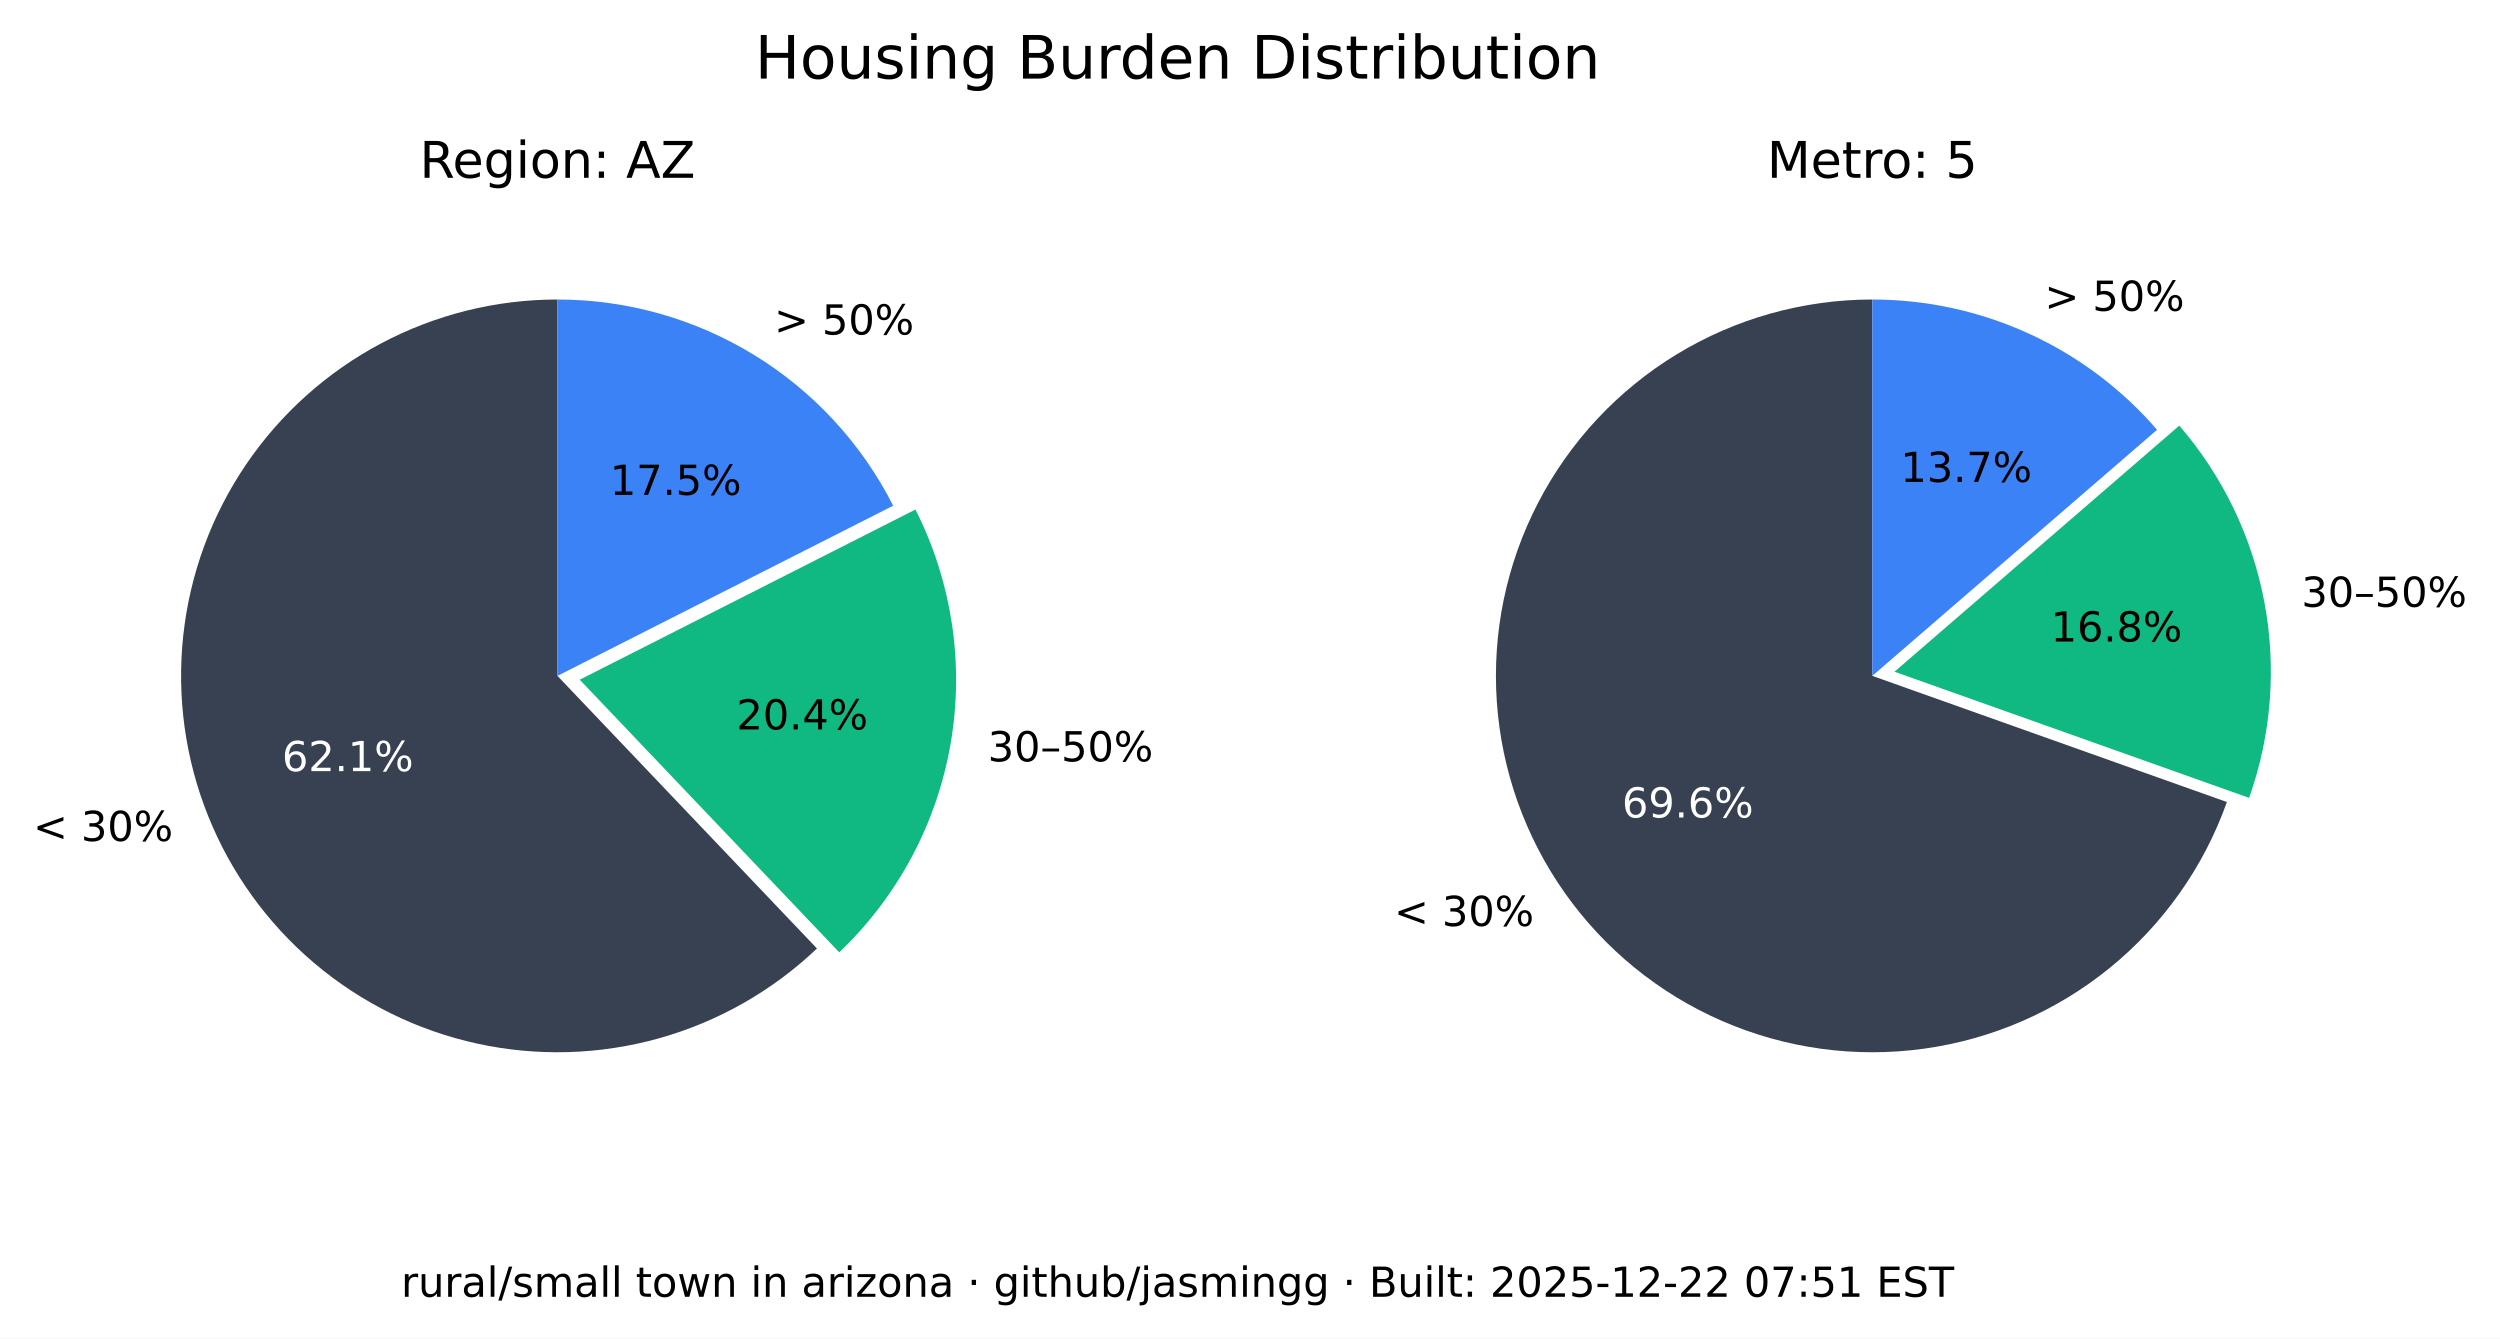
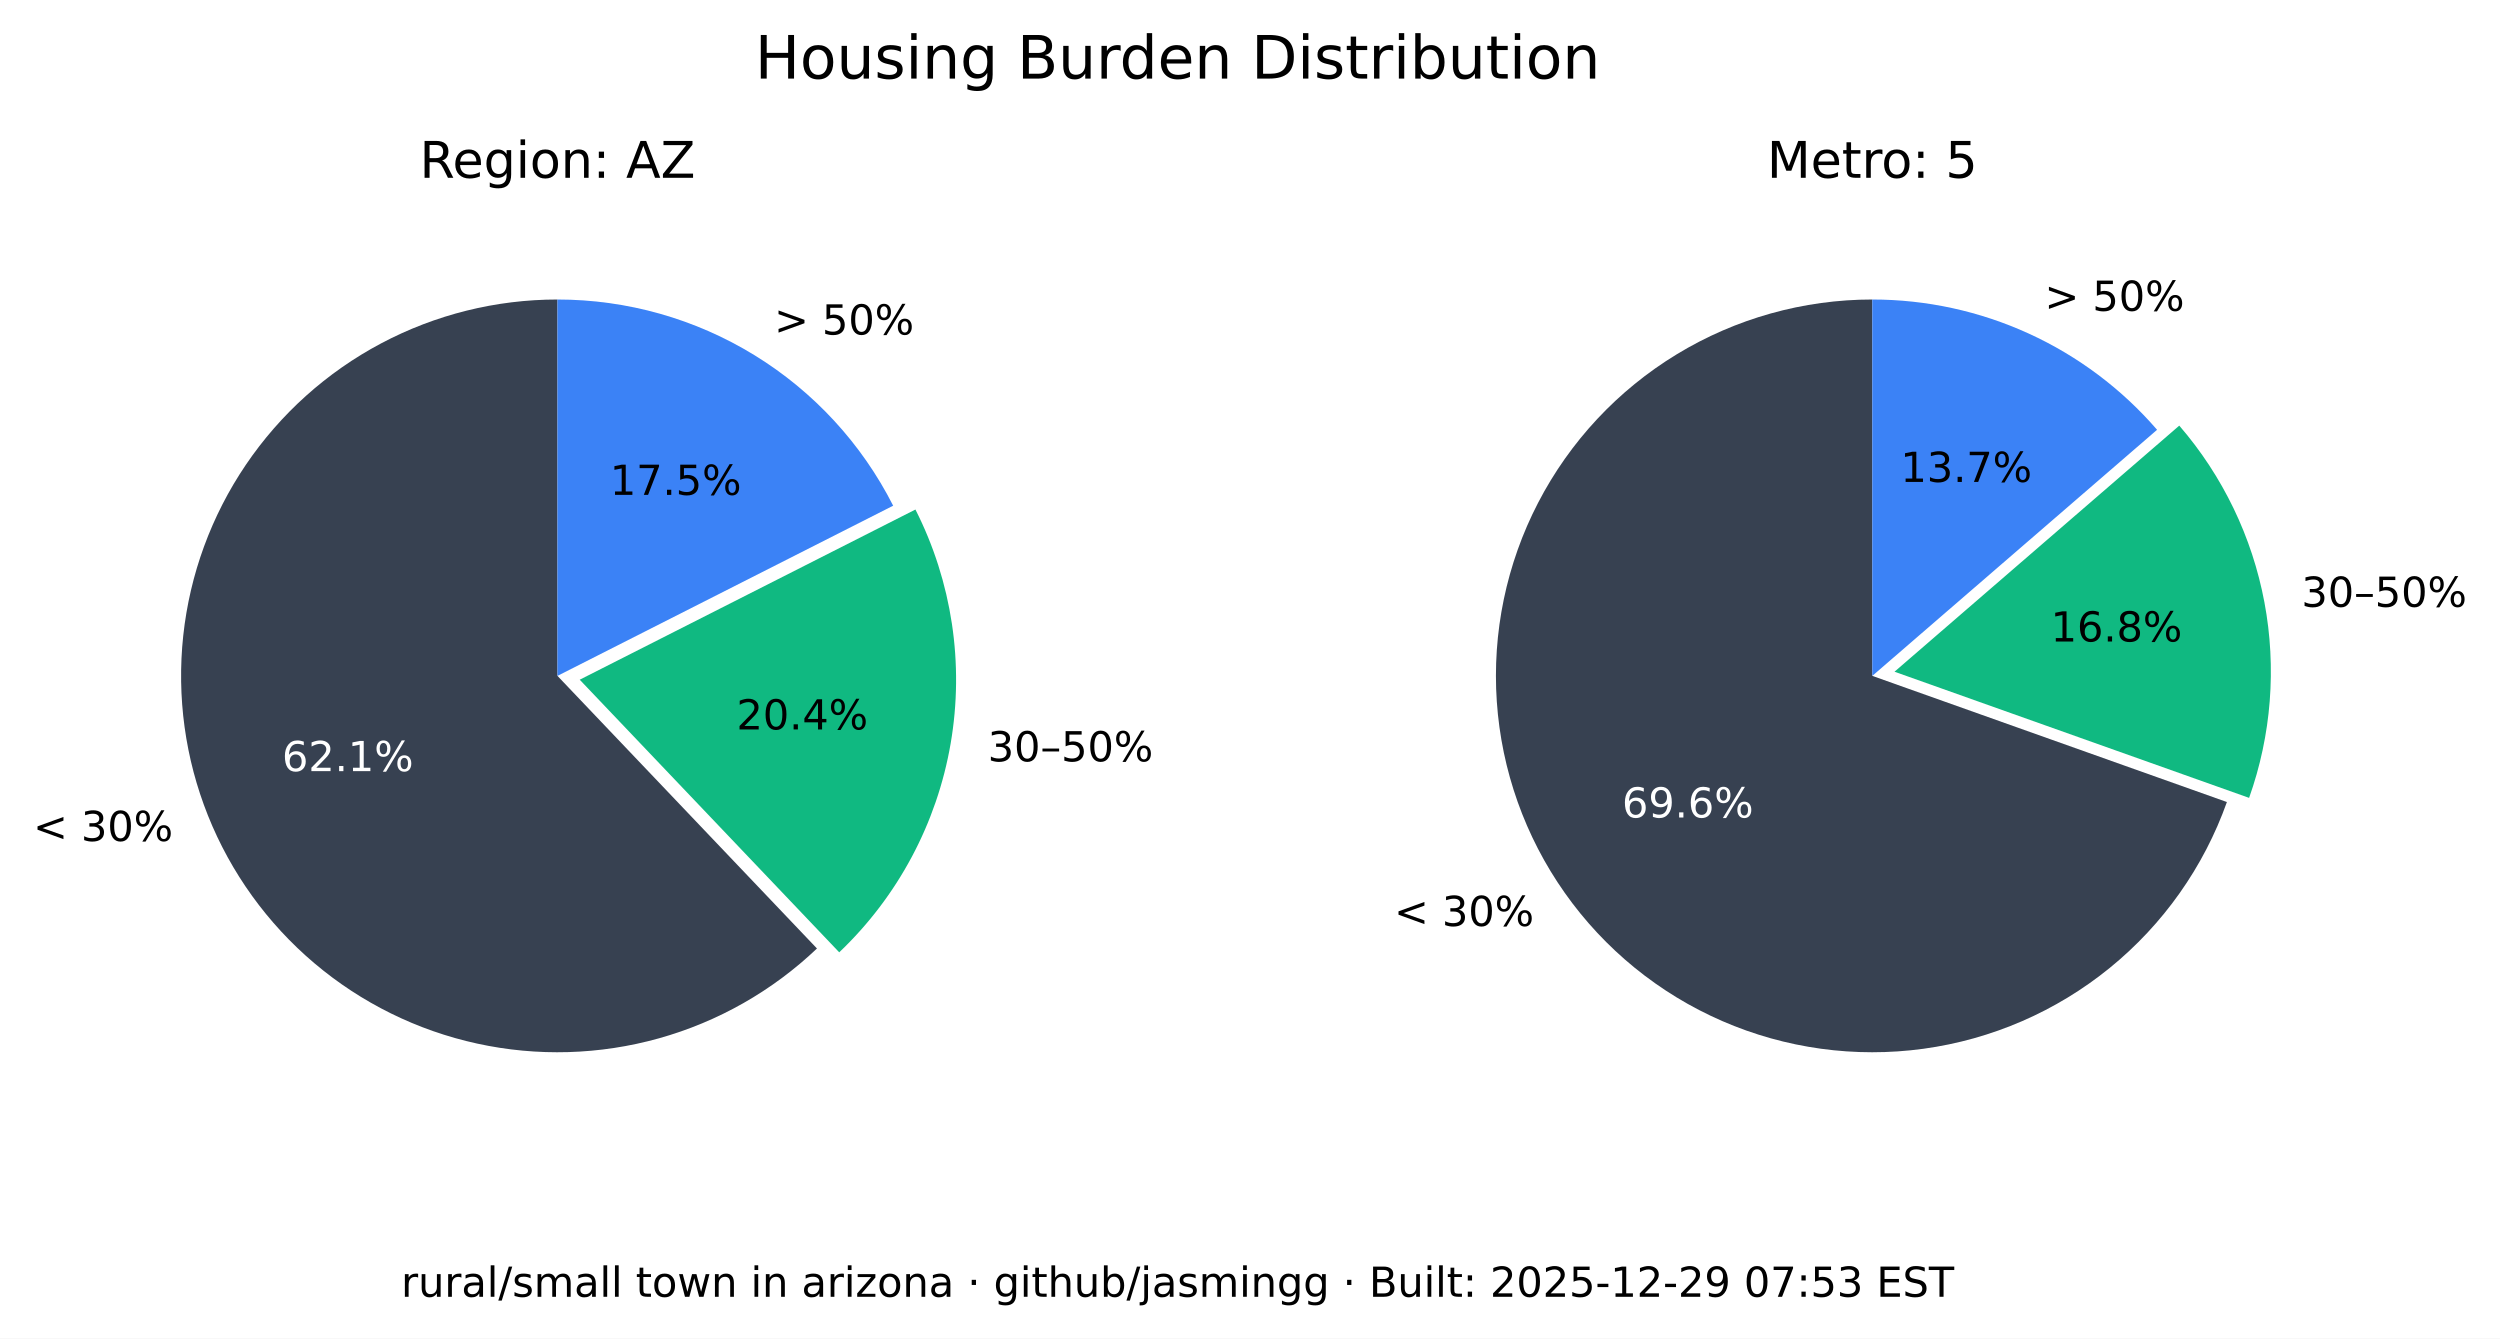
<svg xmlns="http://www.w3.org/2000/svg" xmlns:xlink="http://www.w3.org/1999/xlink" width="543.289pt" height="290.88pt" viewBox="0 0 543.289 290.88" version="1.1">
  <defs>
    <style type="text/css">*{stroke-linejoin: round; stroke-linecap: butt}</style>
  </defs>
  <g id="figure_1">
    <g id="patch_1">
      <path d="M 0 290.88  L 543.289 290.88  L 543.289 0  L 0 0  z " style="fill: #ffffff" />
    </g>
    <g id="axes_1">
      <g id="patch_2">
        <path d="M 121.146 65.088  C 107.781 65.088 94.618 68.364 82.812 74.628  C 71.006 80.891 60.913 89.955 53.419 101.021  C 45.926 112.088 41.258 124.824 39.825 138.112  C 38.393 151.4 40.238 164.838 45.2 177.248  C 50.163 189.657 58.092 200.664 68.291 209.3  C 78.49 217.937 90.653 223.943 103.711 226.792  C 116.768 229.641 130.327 229.247 143.197 225.643  C 156.067 222.04 167.86 215.337 177.54 206.122  L 121.146 146.88  z " style="fill: #374151" />
      </g>
      <g id="patch_3">
        <path d="M 182.377 206.954  C 195.114 194.829 203.607 178.914 206.59 161.583  C 209.572 144.253 206.887 126.414 198.936 110.729  L 125.982 147.712  z " style="fill: #10b981" />
      </g>
      <g id="patch_4">
        <path d="M 194.099 109.896  C 187.266 96.418 176.83 85.093 163.954 77.185  C 151.077 69.276 136.257 65.088 121.146 65.088  L 121.146 146.88  z " style="fill: #3b82f6" />
      </g>
      <g id="matplotlib.axis_1" />
      <g id="matplotlib.axis_2" />
      <g id="text_1">
        <g transform="translate(7.2 182.768) scale(0.09 -0.09)">
          <defs>
            <path id="DejaVuSans-3c" d="M 4684 3150  L 1459 2003  L 4684 863  L 4684 294  L 678 1747  L 678 2266  L 4684 3719  L 4684 3150  z " transform="scale(0.015625)" />
            <path id="DejaVuSans-20" transform="scale(0.015625)" />
            <path id="DejaVuSans-33" d="M 2597 2516  Q 3050 2419 3304 2112  Q 3559 1806 3559 1356  Q 3559 666 3084 287  Q 2609 -91 1734 -91  Q 1441 -91 1130 -33  Q 819 25 488 141  L 488 750  Q 750 597 1062 519  Q 1375 441 1716 441  Q 2309 441 2620 675  Q 2931 909 2931 1356  Q 2931 1769 2642 2001  Q 2353 2234 1838 2234  L 1294 2234  L 1294 2753  L 1863 2753  Q 2328 2753 2575 2939  Q 2822 3125 2822 3475  Q 2822 3834 2567 4026  Q 2313 4219 1838 4219  Q 1578 4219 1281 4162  Q 984 4106 628 3988  L 628 4550  Q 988 4650 1302 4700  Q 1616 4750 1894 4750  Q 2613 4750 3031 4423  Q 3450 4097 3450 3541  Q 3450 3153 3228 2886  Q 3006 2619 2597 2516  z " transform="scale(0.015625)" />
            <path id="DejaVuSans-30" d="M 2034 4250  Q 1547 4250 1301 3770  Q 1056 3291 1056 2328  Q 1056 1369 1301 889  Q 1547 409 2034 409  Q 2525 409 2770 889  Q 3016 1369 3016 2328  Q 3016 3291 2770 3770  Q 2525 4250 2034 4250  z M 2034 4750  Q 2819 4750 3233 4129  Q 3647 3509 3647 2328  Q 3647 1150 3233 529  Q 2819 -91 2034 -91  Q 1250 -91 836 529  Q 422 1150 422 2328  Q 422 3509 836 4129  Q 1250 4750 2034 4750  z " transform="scale(0.015625)" />
            <path id="DejaVuSans-25" d="M 4653 2053  Q 4381 2053 4226 1822  Q 4072 1591 4072 1178  Q 4072 772 4226 539  Q 4381 306 4653 306  Q 4919 306 5073 539  Q 5228 772 5228 1178  Q 5228 1588 5073 1820  Q 4919 2053 4653 2053  z M 4653 2450  Q 5147 2450 5437 2106  Q 5728 1763 5728 1178  Q 5728 594 5436 251  Q 5144 -91 4653 -91  Q 4153 -91 3862 251  Q 3572 594 3572 1178  Q 3572 1766 3864 2108  Q 4156 2450 4653 2450  z M 1428 4353  Q 1159 4353 1004 4120  Q 850 3888 850 3481  Q 850 3069 1003 2837  Q 1156 2606 1428 2606  Q 1700 2606 1854 2837  Q 2009 3069 2009 3481  Q 2009 3884 1853 4118  Q 1697 4353 1428 4353  z M 4250 4750  L 4750 4750  L 1831 -91  L 1331 -91  L 4250 4750  z M 1428 4750  Q 1922 4750 2215 4408  Q 2509 4066 2509 3481  Q 2509 2891 2217 2550  Q 1925 2209 1428 2209  Q 931 2209 642 2551  Q 353 2894 353 3481  Q 353 4063 643 4406  Q 934 4750 1428 4750  z " transform="scale(0.015625)" />
          </defs>
          <use xlink:href="#DejaVuSans-3c" />
          <use xlink:href="#DejaVuSans-20" x="83.789" />
          <use xlink:href="#DejaVuSans-33" x="115.576" />
          <use xlink:href="#DejaVuSans-30" x="179.199" />
          <use xlink:href="#DejaVuSans-25" x="242.822" />
        </g>
      </g>
      <g id="text_2">
        <g style="fill: #ffffff" transform="translate(61.28348 167.5841) scale(0.09 -0.09)">
          <defs>
            <path id="DejaVuSans-36" d="M 2113 2584  Q 1688 2584 1439 2293  Q 1191 2003 1191 1497  Q 1191 994 1439 701  Q 1688 409 2113 409  Q 2538 409 2786 701  Q 3034 994 3034 1497  Q 3034 2003 2786 2293  Q 2538 2584 2113 2584  z M 3366 4563  L 3366 3988  Q 3128 4100 2886 4159  Q 2644 4219 2406 4219  Q 1781 4219 1451 3797  Q 1122 3375 1075 2522  Q 1259 2794 1537 2939  Q 1816 3084 2150 3084  Q 2853 3084 3261 2657  Q 3669 2231 3669 1497  Q 3669 778 3244 343  Q 2819 -91 2113 -91  Q 1303 -91 875 529  Q 447 1150 447 2328  Q 447 3434 972 4092  Q 1497 4750 2381 4750  Q 2619 4750 2861 4703  Q 3103 4656 3366 4563  z " transform="scale(0.015625)" />
            <path id="DejaVuSans-32" d="M 1228 531  L 3431 531  L 3431 0  L 469 0  L 469 531  Q 828 903 1448 1529  Q 2069 2156 2228 2338  Q 2531 2678 2651 2914  Q 2772 3150 2772 3378  Q 2772 3750 2511 3984  Q 2250 4219 1831 4219  Q 1534 4219 1204 4116  Q 875 4013 500 3803  L 500 4441  Q 881 4594 1212 4672  Q 1544 4750 1819 4750  Q 2544 4750 2975 4387  Q 3406 4025 3406 3419  Q 3406 3131 3298 2873  Q 3191 2616 2906 2266  Q 2828 2175 2409 1742  Q 1991 1309 1228 531  z " transform="scale(0.015625)" />
            <path id="DejaVuSans-2e" d="M 684 794  L 1344 794  L 1344 0  L 684 0  L 684 794  z " transform="scale(0.015625)" />
            <path id="DejaVuSans-31" d="M 794 531  L 1825 531  L 1825 4091  L 703 3866  L 703 4441  L 1819 4666  L 2450 4666  L 2450 531  L 3481 531  L 3481 0  L 794 0  L 794 531  z " transform="scale(0.015625)" />
          </defs>
          <use xlink:href="#DejaVuSans-36" />
          <use xlink:href="#DejaVuSans-32" x="63.623" />
          <use xlink:href="#DejaVuSans-2e" x="127.246" />
          <use xlink:href="#DejaVuSans-31" x="159.033" />
          <use xlink:href="#DejaVuSans-25" x="222.656" />
        </g>
      </g>
      <g id="text_3">
        <g transform="translate(214.6504 165.4539) scale(0.09 -0.09)">
          <defs>
            <path id="DejaVuSans-2013" d="M 313 1978  L 2888 1978  L 2888 1528  L 313 1528  L 313 1978  z " transform="scale(0.015625)" />
            <path id="DejaVuSans-35" d="M 691 4666  L 3169 4666  L 3169 4134  L 1269 4134  L 1269 2991  Q 1406 3038 1543 3061  Q 1681 3084 1819 3084  Q 2600 3084 3056 2656  Q 3513 2228 3513 1497  Q 3513 744 3044 326  Q 2575 -91 1722 -91  Q 1428 -91 1123 -41  Q 819 9 494 109  L 494 744  Q 775 591 1075 516  Q 1375 441 1709 441  Q 2250 441 2565 725  Q 2881 1009 2881 1497  Q 2881 1984 2565 2268  Q 2250 2553 1709 2553  Q 1456 2553 1204 2497  Q 953 2441 691 2322  L 691 4666  z " transform="scale(0.015625)" />
          </defs>
          <use xlink:href="#DejaVuSans-33" />
          <use xlink:href="#DejaVuSans-30" x="63.623" />
          <use xlink:href="#DejaVuSans-2013" x="127.246" />
          <use xlink:href="#DejaVuSans-35" x="177.246" />
          <use xlink:href="#DejaVuSans-30" x="240.869" />
          <use xlink:href="#DejaVuSans-25" x="304.492" />
        </g>
      </g>
      <g id="text_4">
        <g transform="translate(160.0516 158.5184) scale(0.09 -0.09)">
          <defs>
            <path id="DejaVuSans-34" d="M 2419 4116  L 825 1625  L 2419 1625  L 2419 4116  z M 2253 4666  L 3047 4666  L 3047 1625  L 3713 1625  L 3713 1100  L 3047 1100  L 3047 0  L 2419 0  L 2419 1100  L 313 1100  L 313 1709  L 2253 4666  z " transform="scale(0.015625)" />
          </defs>
          <use xlink:href="#DejaVuSans-32" />
          <use xlink:href="#DejaVuSans-30" x="63.623" />
          <use xlink:href="#DejaVuSans-2e" x="127.246" />
          <use xlink:href="#DejaVuSans-34" x="159.033" />
          <use xlink:href="#DejaVuSans-25" x="222.656" />
        </g>
      </g>
      <g id="text_5">
        <g transform="translate(168.2343 72.6985) scale(0.09 -0.09)">
          <defs>
            <path id="DejaVuSans-3e" d="M 678 3150  L 678 3719  L 4684 2266  L 4684 1747  L 678 294  L 678 863  L 3897 2003  L 678 3150  z " transform="scale(0.015625)" />
          </defs>
          <use xlink:href="#DejaVuSans-3e" />
          <use xlink:href="#DejaVuSans-20" x="83.789" />
          <use xlink:href="#DejaVuSans-35" x="115.576" />
          <use xlink:href="#DejaVuSans-30" x="179.199" />
          <use xlink:href="#DejaVuSans-25" x="242.822" />
        </g>
      </g>
      <g id="text_6">
        <g transform="translate(132.5353 107.5462) scale(0.09 -0.09)">
          <defs>
            <path id="DejaVuSans-37" d="M 525 4666  L 3525 4666  L 3525 4397  L 1831 0  L 1172 0  L 2766 4134  L 525 4134  L 525 4666  z " transform="scale(0.015625)" />
          </defs>
          <use xlink:href="#DejaVuSans-31" />
          <use xlink:href="#DejaVuSans-37" x="63.623" />
          <use xlink:href="#DejaVuSans-2e" x="127.246" />
          <use xlink:href="#DejaVuSans-35" x="159.033" />
          <use xlink:href="#DejaVuSans-25" x="222.656" />
        </g>
      </g>
      <g id="text_7">
        <g transform="translate(91.18651 38.64) scale(0.11 -0.11)">
          <defs>
            <path id="DejaVuSans-52" d="M 2841 2188  Q 3044 2119 3236 1894  Q 3428 1669 3622 1275  L 4263 0  L 3584 0  L 2988 1197  Q 2756 1666 2539 1819  Q 2322 1972 1947 1972  L 1259 1972  L 1259 0  L 628 0  L 628 4666  L 2053 4666  Q 2853 4666 3247 4331  Q 3641 3997 3641 3322  Q 3641 2881 3436 2590  Q 3231 2300 2841 2188  z M 1259 4147  L 1259 2491  L 2053 2491  Q 2509 2491 2742 2702  Q 2975 2913 2975 3322  Q 2975 3731 2742 3939  Q 2509 4147 2053 4147  L 1259 4147  z " transform="scale(0.015625)" />
            <path id="DejaVuSans-65" d="M 3597 1894  L 3597 1613  L 953 1613  Q 991 1019 1311 708  Q 1631 397 2203 397  Q 2534 397 2845 478  Q 3156 559 3463 722  L 3463 178  Q 3153 47 2828 -22  Q 2503 -91 2169 -91  Q 1331 -91 842 396  Q 353 884 353 1716  Q 353 2575 817 3079  Q 1281 3584 2069 3584  Q 2775 3584 3186 3129  Q 3597 2675 3597 1894  z M 3022 2063  Q 3016 2534 2758 2815  Q 2500 3097 2075 3097  Q 1594 3097 1305 2825  Q 1016 2553 972 2059  L 3022 2063  z " transform="scale(0.015625)" />
            <path id="DejaVuSans-67" d="M 2906 1791  Q 2906 2416 2648 2759  Q 2391 3103 1925 3103  Q 1463 3103 1205 2759  Q 947 2416 947 1791  Q 947 1169 1205 825  Q 1463 481 1925 481  Q 2391 481 2648 825  Q 2906 1169 2906 1791  z M 3481 434  Q 3481 -459 3084 -895  Q 2688 -1331 1869 -1331  Q 1566 -1331 1297 -1286  Q 1028 -1241 775 -1147  L 775 -588  Q 1028 -725 1275 -790  Q 1522 -856 1778 -856  Q 2344 -856 2625 -561  Q 2906 -266 2906 331  L 2906 616  Q 2728 306 2450 153  Q 2172 0 1784 0  Q 1141 0 747 490  Q 353 981 353 1791  Q 353 2603 747 3093  Q 1141 3584 1784 3584  Q 2172 3584 2450 3431  Q 2728 3278 2906 2969  L 2906 3500  L 3481 3500  L 3481 434  z " transform="scale(0.015625)" />
            <path id="DejaVuSans-69" d="M 603 3500  L 1178 3500  L 1178 0  L 603 0  L 603 3500  z M 603 4863  L 1178 4863  L 1178 4134  L 603 4134  L 603 4863  z " transform="scale(0.015625)" />
            <path id="DejaVuSans-6f" d="M 1959 3097  Q 1497 3097 1228 2736  Q 959 2375 959 1747  Q 959 1119 1226 758  Q 1494 397 1959 397  Q 2419 397 2687 759  Q 2956 1122 2956 1747  Q 2956 2369 2687 2733  Q 2419 3097 1959 3097  z M 1959 3584  Q 2709 3584 3137 3096  Q 3566 2609 3566 1747  Q 3566 888 3137 398  Q 2709 -91 1959 -91  Q 1206 -91 779 398  Q 353 888 353 1747  Q 353 2609 779 3096  Q 1206 3584 1959 3584  z " transform="scale(0.015625)" />
            <path id="DejaVuSans-6e" d="M 3513 2113  L 3513 0  L 2938 0  L 2938 2094  Q 2938 2591 2744 2837  Q 2550 3084 2163 3084  Q 1697 3084 1428 2787  Q 1159 2491 1159 1978  L 1159 0  L 581 0  L 581 3500  L 1159 3500  L 1159 2956  Q 1366 3272 1645 3428  Q 1925 3584 2291 3584  Q 2894 3584 3203 3211  Q 3513 2838 3513 2113  z " transform="scale(0.015625)" />
            <path id="DejaVuSans-3a" d="M 750 794  L 1409 794  L 1409 0  L 750 0  L 750 794  z M 750 3309  L 1409 3309  L 1409 2516  L 750 2516  L 750 3309  z " transform="scale(0.015625)" />
            <path id="DejaVuSans-41" d="M 2188 4044  L 1331 1722  L 3047 1722  L 2188 4044  z M 1831 4666  L 2547 4666  L 4325 0  L 3669 0  L 3244 1197  L 1141 1197  L 716 0  L 50 0  L 1831 4666  z " transform="scale(0.015625)" />
            <path id="DejaVuSans-5a" d="M 359 4666  L 4025 4666  L 4025 4184  L 1075 531  L 4097 531  L 4097 0  L 288 0  L 288 481  L 3238 4134  L 359 4134  L 359 4666  z " transform="scale(0.015625)" />
          </defs>
          <use xlink:href="#DejaVuSans-52" />
          <use xlink:href="#DejaVuSans-65" x="64.982" />
          <use xlink:href="#DejaVuSans-67" x="126.506" />
          <use xlink:href="#DejaVuSans-69" x="189.982" />
          <use xlink:href="#DejaVuSans-6f" x="217.766" />
          <use xlink:href="#DejaVuSans-6e" x="278.947" />
          <use xlink:href="#DejaVuSans-3a" x="342.326" />
          <use xlink:href="#DejaVuSans-20" x="376.018" />
          <use xlink:href="#DejaVuSans-41" x="407.805" />
          <use xlink:href="#DejaVuSans-5a" x="476.213" />
        </g>
      </g>
    </g>
    <g id="axes_2">
      <g id="patch_5">
        <path d="M 406.881 65.088  C 391.894 65.088 377.191 69.207 364.385 76.994  C 351.58 84.78 341.158 95.938 334.262 109.245  C 327.366 122.551 324.258 137.5 325.279 152.452  C 326.3 167.404 331.411 181.792 340.051 194.037  C 348.692 206.283 360.535 215.921 374.28 221.894  C 388.025 227.868 403.151 229.95 417.999 227.913  C 432.847 225.876 446.853 219.796 458.481 210.341  C 470.109 200.886 478.918 188.415 483.941 174.295  L 406.881 146.88  z " style="fill: #374151" />
      </g>
      <g id="patch_6">
        <path d="M 488.765 173.39  C 493.61 159.769 494.759 145.104 492.094 130.894  C 489.428 116.685 483.042 103.433 473.589 92.495  L 411.704 145.975  z " style="fill: #10b981" />
      </g>
      <g id="patch_7">
        <path d="M 468.766 93.399  C 461.088 84.515 451.586 77.387 440.907 72.502  C 430.229 67.617 418.623 65.088 406.881 65.088  L 406.881 146.88  z " style="fill: #3b82f6" />
      </g>
      <g id="matplotlib.axis_3" />
      <g id="matplotlib.axis_4" />
      <g id="text_8">
        <g transform="translate(302.9626 201.2365) scale(0.09 -0.09)">
          <use xlink:href="#DejaVuSans-3c" />
          <use xlink:href="#DejaVuSans-20" x="83.789" />
          <use xlink:href="#DejaVuSans-33" x="115.576" />
          <use xlink:href="#DejaVuSans-30" x="179.199" />
          <use xlink:href="#DejaVuSans-25" x="242.822" />
        </g>
      </g>
      <g id="text_9">
        <g style="fill: #ffffff" transform="translate(352.4879 177.6578) scale(0.09 -0.09)">
          <defs>
            <path id="DejaVuSans-39" d="M 703 97  L 703 672  Q 941 559 1184 500  Q 1428 441 1663 441  Q 2288 441 2617 861  Q 2947 1281 2994 2138  Q 2813 1869 2534 1725  Q 2256 1581 1919 1581  Q 1219 1581 811 2004  Q 403 2428 403 3163  Q 403 3881 828 4315  Q 1253 4750 1959 4750  Q 2769 4750 3195 4129  Q 3622 3509 3622 2328  Q 3622 1225 3098 567  Q 2575 -91 1691 -91  Q 1453 -91 1209 -44  Q 966 3 703 97  z M 1959 2075  Q 2384 2075 2632 2365  Q 2881 2656 2881 3163  Q 2881 3666 2632 3958  Q 2384 4250 1959 4250  Q 1534 4250 1286 3958  Q 1038 3666 1038 3163  Q 1038 2656 1286 2365  Q 1534 2075 1959 2075  z " transform="scale(0.015625)" />
          </defs>
          <use xlink:href="#DejaVuSans-36" />
          <use xlink:href="#DejaVuSans-39" x="63.623" />
          <use xlink:href="#DejaVuSans-2e" x="127.246" />
          <use xlink:href="#DejaVuSans-36" x="159.033" />
          <use xlink:href="#DejaVuSans-25" x="222.656" />
        </g>
      </g>
      <g id="text_10">
        <g transform="translate(500.1325 131.8696) scale(0.09 -0.09)">
          <use xlink:href="#DejaVuSans-33" />
          <use xlink:href="#DejaVuSans-30" x="63.623" />
          <use xlink:href="#DejaVuSans-2013" x="127.246" />
          <use xlink:href="#DejaVuSans-35" x="177.246" />
          <use xlink:href="#DejaVuSans-30" x="240.869" />
          <use xlink:href="#DejaVuSans-25" x="304.492" />
        </g>
      </g>
      <g id="text_11">
        <g transform="translate(445.6425 139.4101) scale(0.09 -0.09)">
          <defs>
            <path id="DejaVuSans-38" d="M 2034 2216  Q 1584 2216 1326 1975  Q 1069 1734 1069 1313  Q 1069 891 1326 650  Q 1584 409 2034 409  Q 2484 409 2743 651  Q 3003 894 3003 1313  Q 3003 1734 2745 1975  Q 2488 2216 2034 2216  z M 1403 2484  Q 997 2584 770 2862  Q 544 3141 544 3541  Q 544 4100 942 4425  Q 1341 4750 2034 4750  Q 2731 4750 3128 4425  Q 3525 4100 3525 3541  Q 3525 3141 3298 2862  Q 3072 2584 2669 2484  Q 3125 2378 3379 2068  Q 3634 1759 3634 1313  Q 3634 634 3220 271  Q 2806 -91 2034 -91  Q 1263 -91 848 271  Q 434 634 434 1313  Q 434 1759 690 2068  Q 947 2378 1403 2484  z M 1172 3481  Q 1172 3119 1398 2916  Q 1625 2713 2034 2713  Q 2441 2713 2670 2916  Q 2900 3119 2900 3481  Q 2900 3844 2670 4047  Q 2441 4250 2034 4250  Q 1625 4250 1398 4047  Q 1172 3844 1172 3481  z " transform="scale(0.015625)" />
          </defs>
          <use xlink:href="#DejaVuSans-31" />
          <use xlink:href="#DejaVuSans-36" x="63.623" />
          <use xlink:href="#DejaVuSans-2e" x="127.246" />
          <use xlink:href="#DejaVuSans-38" x="159.033" />
          <use xlink:href="#DejaVuSans-25" x="222.656" />
        </g>
      </g>
      <g id="text_12">
        <g transform="translate(444.31 67.54747) scale(0.09 -0.09)">
          <use xlink:href="#DejaVuSans-3e" />
          <use xlink:href="#DejaVuSans-20" x="83.789" />
          <use xlink:href="#DejaVuSans-35" x="115.576" />
          <use xlink:href="#DejaVuSans-30" x="179.199" />
          <use xlink:href="#DejaVuSans-25" x="242.822" />
        </g>
      </g>
      <g id="text_13">
        <g transform="translate(413.0014 104.7365) scale(0.09 -0.09)">
          <use xlink:href="#DejaVuSans-31" />
          <use xlink:href="#DejaVuSans-33" x="63.623" />
          <use xlink:href="#DejaVuSans-2e" x="127.246" />
          <use xlink:href="#DejaVuSans-37" x="159.033" />
          <use xlink:href="#DejaVuSans-25" x="222.656" />
        </g>
      </g>
      <g id="text_14">
        <g transform="translate(383.9919 38.64) scale(0.11 -0.11)">
          <defs>
            <path id="DejaVuSans-4d" d="M 628 4666  L 1569 4666  L 2759 1491  L 3956 4666  L 4897 4666  L 4897 0  L 4281 0  L 4281 4097  L 3078 897  L 2444 897  L 1241 4097  L 1241 0  L 628 0  L 628 4666  z " transform="scale(0.015625)" />
            <path id="DejaVuSans-74" d="M 1172 4494  L 1172 3500  L 2356 3500  L 2356 3053  L 1172 3053  L 1172 1153  Q 1172 725 1289 603  Q 1406 481 1766 481  L 2356 481  L 2356 0  L 1766 0  Q 1100 0 847 248  Q 594 497 594 1153  L 594 3053  L 172 3053  L 172 3500  L 594 3500  L 594 4494  L 1172 4494  z " transform="scale(0.015625)" />
            <path id="DejaVuSans-72" d="M 2631 2963  Q 2534 3019 2420 3045  Q 2306 3072 2169 3072  Q 1681 3072 1420 2755  Q 1159 2438 1159 1844  L 1159 0  L 581 0  L 581 3500  L 1159 3500  L 1159 2956  Q 1341 3275 1631 3429  Q 1922 3584 2338 3584  Q 2397 3584 2469 3576  Q 2541 3569 2628 3553  L 2631 2963  z " transform="scale(0.015625)" />
          </defs>
          <use xlink:href="#DejaVuSans-4d" />
          <use xlink:href="#DejaVuSans-65" x="86.279" />
          <use xlink:href="#DejaVuSans-74" x="147.803" />
          <use xlink:href="#DejaVuSans-72" x="187.012" />
          <use xlink:href="#DejaVuSans-6f" x="225.875" />
          <use xlink:href="#DejaVuSans-3a" x="287.057" />
          <use xlink:href="#DejaVuSans-20" x="320.748" />
          <use xlink:href="#DejaVuSans-35" x="352.535" />
        </g>
      </g>
    </g>
    <g id="text_15">
      <g transform="translate(164.0571 17.07797) scale(0.13 -0.13)">
        <defs>
          <path id="DejaVuSans-48" d="M 628 4666  L 1259 4666  L 1259 2753  L 3553 2753  L 3553 4666  L 4184 4666  L 4184 0  L 3553 0  L 3553 2222  L 1259 2222  L 1259 0  L 628 0  L 628 4666  z " transform="scale(0.015625)" />
          <path id="DejaVuSans-75" d="M 544 1381  L 544 3500  L 1119 3500  L 1119 1403  Q 1119 906 1312 657  Q 1506 409 1894 409  Q 2359 409 2629 706  Q 2900 1003 2900 1516  L 2900 3500  L 3475 3500  L 3475 0  L 2900 0  L 2900 538  Q 2691 219 2414 64  Q 2138 -91 1772 -91  Q 1169 -91 856 284  Q 544 659 544 1381  z M 1991 3584  L 1991 3584  z " transform="scale(0.015625)" />
          <path id="DejaVuSans-73" d="M 2834 3397  L 2834 2853  Q 2591 2978 2328 3040  Q 2066 3103 1784 3103  Q 1356 3103 1142 2972  Q 928 2841 928 2578  Q 928 2378 1081 2264  Q 1234 2150 1697 2047  L 1894 2003  Q 2506 1872 2764 1633  Q 3022 1394 3022 966  Q 3022 478 2636 193  Q 2250 -91 1575 -91  Q 1294 -91 989 -36  Q 684 19 347 128  L 347 722  Q 666 556 975 473  Q 1284 391 1588 391  Q 1994 391 2212 530  Q 2431 669 2431 922  Q 2431 1156 2273 1281  Q 2116 1406 1581 1522  L 1381 1569  Q 847 1681 609 1914  Q 372 2147 372 2553  Q 372 3047 722 3315  Q 1072 3584 1716 3584  Q 2034 3584 2315 3537  Q 2597 3491 2834 3397  z " transform="scale(0.015625)" />
          <path id="DejaVuSans-42" d="M 1259 2228  L 1259 519  L 2272 519  Q 2781 519 3026 730  Q 3272 941 3272 1375  Q 3272 1813 3026 2020  Q 2781 2228 2272 2228  L 1259 2228  z M 1259 4147  L 1259 2741  L 2194 2741  Q 2656 2741 2882 2914  Q 3109 3088 3109 3444  Q 3109 3797 2882 3972  Q 2656 4147 2194 4147  L 1259 4147  z M 628 4666  L 2241 4666  Q 2963 4666 3353 4366  Q 3744 4066 3744 3513  Q 3744 3084 3544 2831  Q 3344 2578 2956 2516  Q 3422 2416 3680 2098  Q 3938 1781 3938 1306  Q 3938 681 3513 340  Q 3088 0 2303 0  L 628 0  L 628 4666  z " transform="scale(0.015625)" />
          <path id="DejaVuSans-64" d="M 2906 2969  L 2906 4863  L 3481 4863  L 3481 0  L 2906 0  L 2906 525  Q 2725 213 2448 61  Q 2172 -91 1784 -91  Q 1150 -91 751 415  Q 353 922 353 1747  Q 353 2572 751 3078  Q 1150 3584 1784 3584  Q 2172 3584 2448 3432  Q 2725 3281 2906 2969  z M 947 1747  Q 947 1113 1208 752  Q 1469 391 1925 391  Q 2381 391 2643 752  Q 2906 1113 2906 1747  Q 2906 2381 2643 2742  Q 2381 3103 1925 3103  Q 1469 3103 1208 2742  Q 947 2381 947 1747  z " transform="scale(0.015625)" />
          <path id="DejaVuSans-44" d="M 1259 4147  L 1259 519  L 2022 519  Q 2988 519 3436 956  Q 3884 1394 3884 2338  Q 3884 3275 3436 3711  Q 2988 4147 2022 4147  L 1259 4147  z M 628 4666  L 1925 4666  Q 3281 4666 3915 4102  Q 4550 3538 4550 2338  Q 4550 1131 3912 565  Q 3275 0 1925 0  L 628 0  L 628 4666  z " transform="scale(0.015625)" />
          <path id="DejaVuSans-62" d="M 3116 1747  Q 3116 2381 2855 2742  Q 2594 3103 2138 3103  Q 1681 3103 1420 2742  Q 1159 2381 1159 1747  Q 1159 1113 1420 752  Q 1681 391 2138 391  Q 2594 391 2855 752  Q 3116 1113 3116 1747  z M 1159 2969  Q 1341 3281 1617 3432  Q 1894 3584 2278 3584  Q 2916 3584 3314 3078  Q 3713 2572 3713 1747  Q 3713 922 3314 415  Q 2916 -91 2278 -91  Q 1894 -91 1617 61  Q 1341 213 1159 525  L 1159 0  L 581 0  L 581 4863  L 1159 4863  L 1159 2969  z " transform="scale(0.015625)" />
        </defs>
        <use xlink:href="#DejaVuSans-48" />
        <use xlink:href="#DejaVuSans-6f" x="75.195" />
        <use xlink:href="#DejaVuSans-75" x="136.377" />
        <use xlink:href="#DejaVuSans-73" x="199.756" />
        <use xlink:href="#DejaVuSans-69" x="251.855" />
        <use xlink:href="#DejaVuSans-6e" x="279.639" />
        <use xlink:href="#DejaVuSans-67" x="343.018" />
        <use xlink:href="#DejaVuSans-20" x="406.494" />
        <use xlink:href="#DejaVuSans-42" x="438.281" />
        <use xlink:href="#DejaVuSans-75" x="506.885" />
        <use xlink:href="#DejaVuSans-72" x="570.264" />
        <use xlink:href="#DejaVuSans-64" x="609.627" />
        <use xlink:href="#DejaVuSans-65" x="673.104" />
        <use xlink:href="#DejaVuSans-6e" x="734.627" />
        <use xlink:href="#DejaVuSans-20" x="798.006" />
        <use xlink:href="#DejaVuSans-44" x="829.793" />
        <use xlink:href="#DejaVuSans-69" x="906.795" />
        <use xlink:href="#DejaVuSans-73" x="934.578" />
        <use xlink:href="#DejaVuSans-74" x="986.678" />
        <use xlink:href="#DejaVuSans-72" x="1025.887" />
        <use xlink:href="#DejaVuSans-69" x="1067" />
        <use xlink:href="#DejaVuSans-62" x="1094.783" />
        <use xlink:href="#DejaVuSans-75" x="1158.26" />
        <use xlink:href="#DejaVuSans-74" x="1221.639" />
        <use xlink:href="#DejaVuSans-69" x="1260.848" />
        <use xlink:href="#DejaVuSans-6f" x="1288.631" />
        <use xlink:href="#DejaVuSans-6e" x="1349.812" />
      </g>
    </g>
    <g id="text_16">
      <g transform="translate(87.16891 281.8083) scale(0.09 -0.09)">
        <defs>
          <path id="DejaVuSans-61" d="M 2194 1759  Q 1497 1759 1228 1600  Q 959 1441 959 1056  Q 959 750 1161 570  Q 1363 391 1709 391  Q 2188 391 2477 730  Q 2766 1069 2766 1631  L 2766 1759  L 2194 1759  z M 3341 1997  L 3341 0  L 2766 0  L 2766 531  Q 2569 213 2275 61  Q 1981 -91 1556 -91  Q 1019 -91 701 211  Q 384 513 384 1019  Q 384 1609 779 1909  Q 1175 2209 1959 2209  L 2766 2209  L 2766 2266  Q 2766 2663 2505 2880  Q 2244 3097 1772 3097  Q 1472 3097 1187 3025  Q 903 2953 641 2809  L 641 3341  Q 956 3463 1253 3523  Q 1550 3584 1831 3584  Q 2591 3584 2966 3190  Q 3341 2797 3341 1997  z " transform="scale(0.015625)" />
          <path id="DejaVuSans-6c" d="M 603 4863  L 1178 4863  L 1178 0  L 603 0  L 603 4863  z " transform="scale(0.015625)" />
          <path id="DejaVuSans-2f" d="M 1625 4666  L 2156 4666  L 531 -594  L 0 -594  L 1625 4666  z " transform="scale(0.015625)" />
          <path id="DejaVuSans-6d" d="M 3328 2828  Q 3544 3216 3844 3400  Q 4144 3584 4550 3584  Q 5097 3584 5394 3201  Q 5691 2819 5691 2113  L 5691 0  L 5113 0  L 5113 2094  Q 5113 2597 4934 2840  Q 4756 3084 4391 3084  Q 3944 3084 3684 2787  Q 3425 2491 3425 1978  L 3425 0  L 2847 0  L 2847 2094  Q 2847 2600 2669 2842  Q 2491 3084 2119 3084  Q 1678 3084 1418 2786  Q 1159 2488 1159 1978  L 1159 0  L 581 0  L 581 3500  L 1159 3500  L 1159 2956  Q 1356 3278 1631 3431  Q 1906 3584 2284 3584  Q 2666 3584 2933 3390  Q 3200 3197 3328 2828  z " transform="scale(0.015625)" />
          <path id="DejaVuSans-77" d="M 269 3500  L 844 3500  L 1563 769  L 2278 3500  L 2956 3500  L 3675 769  L 4391 3500  L 4966 3500  L 4050 0  L 3372 0  L 2619 2869  L 1863 0  L 1184 0  L 269 3500  z " transform="scale(0.015625)" />
          <path id="DejaVuSans-7a" d="M 353 3500  L 3084 3500  L 3084 2975  L 922 459  L 3084 459  L 3084 0  L 275 0  L 275 525  L 2438 3041  L 353 3041  L 353 3500  z " transform="scale(0.015625)" />
          <path id="DejaVuSans-b7" d="M 684 2619  L 1344 2619  L 1344 1825  L 684 1825  L 684 2619  z " transform="scale(0.015625)" />
          <path id="DejaVuSans-68" d="M 3513 2113  L 3513 0  L 2938 0  L 2938 2094  Q 2938 2591 2744 2837  Q 2550 3084 2163 3084  Q 1697 3084 1428 2787  Q 1159 2491 1159 1978  L 1159 0  L 581 0  L 581 4863  L 1159 4863  L 1159 2956  Q 1366 3272 1645 3428  Q 1925 3584 2291 3584  Q 2894 3584 3203 3211  Q 3513 2838 3513 2113  z " transform="scale(0.015625)" />
          <path id="DejaVuSans-6a" d="M 603 3500  L 1178 3500  L 1178 -63  Q 1178 -731 923 -1031  Q 669 -1331 103 -1331  L -116 -1331  L -116 -844  L 38 -844  Q 366 -844 484 -692  Q 603 -541 603 -63  L 603 3500  z M 603 4863  L 1178 4863  L 1178 4134  L 603 4134  L 603 4863  z " transform="scale(0.015625)" />
          <path id="DejaVuSans-2d" d="M 313 2009  L 1997 2009  L 1997 1497  L 313 1497  L 313 2009  z " transform="scale(0.015625)" />
          <path id="DejaVuSans-45" d="M 628 4666  L 3578 4666  L 3578 4134  L 1259 4134  L 1259 2753  L 3481 2753  L 3481 2222  L 1259 2222  L 1259 531  L 3634 531  L 3634 0  L 628 0  L 628 4666  z " transform="scale(0.015625)" />
          <path id="DejaVuSans-53" d="M 3425 4513  L 3425 3897  Q 3066 4069 2747 4153  Q 2428 4238 2131 4238  Q 1616 4238 1336 4038  Q 1056 3838 1056 3469  Q 1056 3159 1242 3001  Q 1428 2844 1947 2747  L 2328 2669  Q 3034 2534 3370 2195  Q 3706 1856 3706 1288  Q 3706 609 3251 259  Q 2797 -91 1919 -91  Q 1588 -91 1214 -16  Q 841 59 441 206  L 441 856  Q 825 641 1194 531  Q 1563 422 1919 422  Q 2459 422 2753 634  Q 3047 847 3047 1241  Q 3047 1584 2836 1778  Q 2625 1972 2144 2069  L 1759 2144  Q 1053 2284 737 2584  Q 422 2884 422 3419  Q 422 4038 858 4394  Q 1294 4750 2059 4750  Q 2388 4750 2728 4690  Q 3069 4631 3425 4513  z " transform="scale(0.015625)" />
          <path id="DejaVuSans-54" d="M -19 4666  L 3928 4666  L 3928 4134  L 2272 4134  L 2272 0  L 1638 0  L 1638 4134  L -19 4134  L -19 4666  z " transform="scale(0.015625)" />
        </defs>
        <use xlink:href="#DejaVuSans-72" />
        <use xlink:href="#DejaVuSans-75" x="41.113" />
        <use xlink:href="#DejaVuSans-72" x="104.492" />
        <use xlink:href="#DejaVuSans-61" x="145.605" />
        <use xlink:href="#DejaVuSans-6c" x="206.885" />
        <use xlink:href="#DejaVuSans-2f" x="234.668" />
        <use xlink:href="#DejaVuSans-73" x="268.359" />
        <use xlink:href="#DejaVuSans-6d" x="320.459" />
        <use xlink:href="#DejaVuSans-61" x="417.871" />
        <use xlink:href="#DejaVuSans-6c" x="479.15" />
        <use xlink:href="#DejaVuSans-6c" x="506.934" />
        <use xlink:href="#DejaVuSans-20" x="534.717" />
        <use xlink:href="#DejaVuSans-74" x="566.504" />
        <use xlink:href="#DejaVuSans-6f" x="605.713" />
        <use xlink:href="#DejaVuSans-77" x="666.895" />
        <use xlink:href="#DejaVuSans-6e" x="748.682" />
        <use xlink:href="#DejaVuSans-20" x="812.061" />
        <use xlink:href="#DejaVuSans-69" x="843.848" />
        <use xlink:href="#DejaVuSans-6e" x="871.631" />
        <use xlink:href="#DejaVuSans-20" x="935.01" />
        <use xlink:href="#DejaVuSans-61" x="966.797" />
        <use xlink:href="#DejaVuSans-72" x="1028.076" />
        <use xlink:href="#DejaVuSans-69" x="1069.189" />
        <use xlink:href="#DejaVuSans-7a" x="1096.973" />
        <use xlink:href="#DejaVuSans-6f" x="1149.463" />
        <use xlink:href="#DejaVuSans-6e" x="1210.645" />
        <use xlink:href="#DejaVuSans-61" x="1274.023" />
        <use xlink:href="#DejaVuSans-20" x="1335.303" />
        <use xlink:href="#DejaVuSans-b7" x="1367.09" />
        <use xlink:href="#DejaVuSans-20" x="1398.877" />
        <use xlink:href="#DejaVuSans-67" x="1430.664" />
        <use xlink:href="#DejaVuSans-69" x="1494.141" />
        <use xlink:href="#DejaVuSans-74" x="1521.924" />
        <use xlink:href="#DejaVuSans-68" x="1561.133" />
        <use xlink:href="#DejaVuSans-75" x="1624.512" />
        <use xlink:href="#DejaVuSans-62" x="1687.891" />
        <use xlink:href="#DejaVuSans-2f" x="1751.367" />
        <use xlink:href="#DejaVuSans-6a" x="1785.059" />
        <use xlink:href="#DejaVuSans-61" x="1812.842" />
        <use xlink:href="#DejaVuSans-73" x="1874.121" />
        <use xlink:href="#DejaVuSans-6d" x="1926.221" />
        <use xlink:href="#DejaVuSans-69" x="2023.633" />
        <use xlink:href="#DejaVuSans-6e" x="2051.416" />
        <use xlink:href="#DejaVuSans-67" x="2114.795" />
        <use xlink:href="#DejaVuSans-67" x="2178.271" />
        <use xlink:href="#DejaVuSans-20" x="2241.748" />
        <use xlink:href="#DejaVuSans-b7" x="2273.535" />
        <use xlink:href="#DejaVuSans-20" x="2305.322" />
        <use xlink:href="#DejaVuSans-42" x="2337.109" />
        <use xlink:href="#DejaVuSans-75" x="2405.713" />
        <use xlink:href="#DejaVuSans-69" x="2469.092" />
        <use xlink:href="#DejaVuSans-6c" x="2496.875" />
        <use xlink:href="#DejaVuSans-74" x="2524.658" />
        <use xlink:href="#DejaVuSans-3a" x="2563.867" />
        <use xlink:href="#DejaVuSans-20" x="2597.559" />
        <use xlink:href="#DejaVuSans-32" x="2629.346" />
        <use xlink:href="#DejaVuSans-30" x="2692.969" />
        <use xlink:href="#DejaVuSans-32" x="2756.592" />
        <use xlink:href="#DejaVuSans-35" x="2820.215" />
        <use xlink:href="#DejaVuSans-2d" x="2883.838" />
        <use xlink:href="#DejaVuSans-31" x="2919.922" />
        <use xlink:href="#DejaVuSans-32" x="2983.545" />
        <use xlink:href="#DejaVuSans-2d" x="3047.168" />
        <use xlink:href="#DejaVuSans-32" x="3083.252" />
-         <use xlink:href="#DejaVuSans-32" x="3146.875" />
+         <use xlink:href="#DejaVuSans-39" x="3146.875" />
        <use xlink:href="#DejaVuSans-20" x="3210.498" />
        <use xlink:href="#DejaVuSans-30" x="3242.285" />
        <use xlink:href="#DejaVuSans-37" x="3305.908" />
        <use xlink:href="#DejaVuSans-3a" x="3369.531" />
        <use xlink:href="#DejaVuSans-35" x="3403.223" />
-         <use xlink:href="#DejaVuSans-31" x="3466.846" />
+         <use xlink:href="#DejaVuSans-33" x="3466.846" />
        <use xlink:href="#DejaVuSans-20" x="3530.469" />
        <use xlink:href="#DejaVuSans-45" x="3562.256" />
        <use xlink:href="#DejaVuSans-53" x="3625.439" />
        <use xlink:href="#DejaVuSans-54" x="3688.916" />
      </g>
    </g>
  </g>
</svg>
